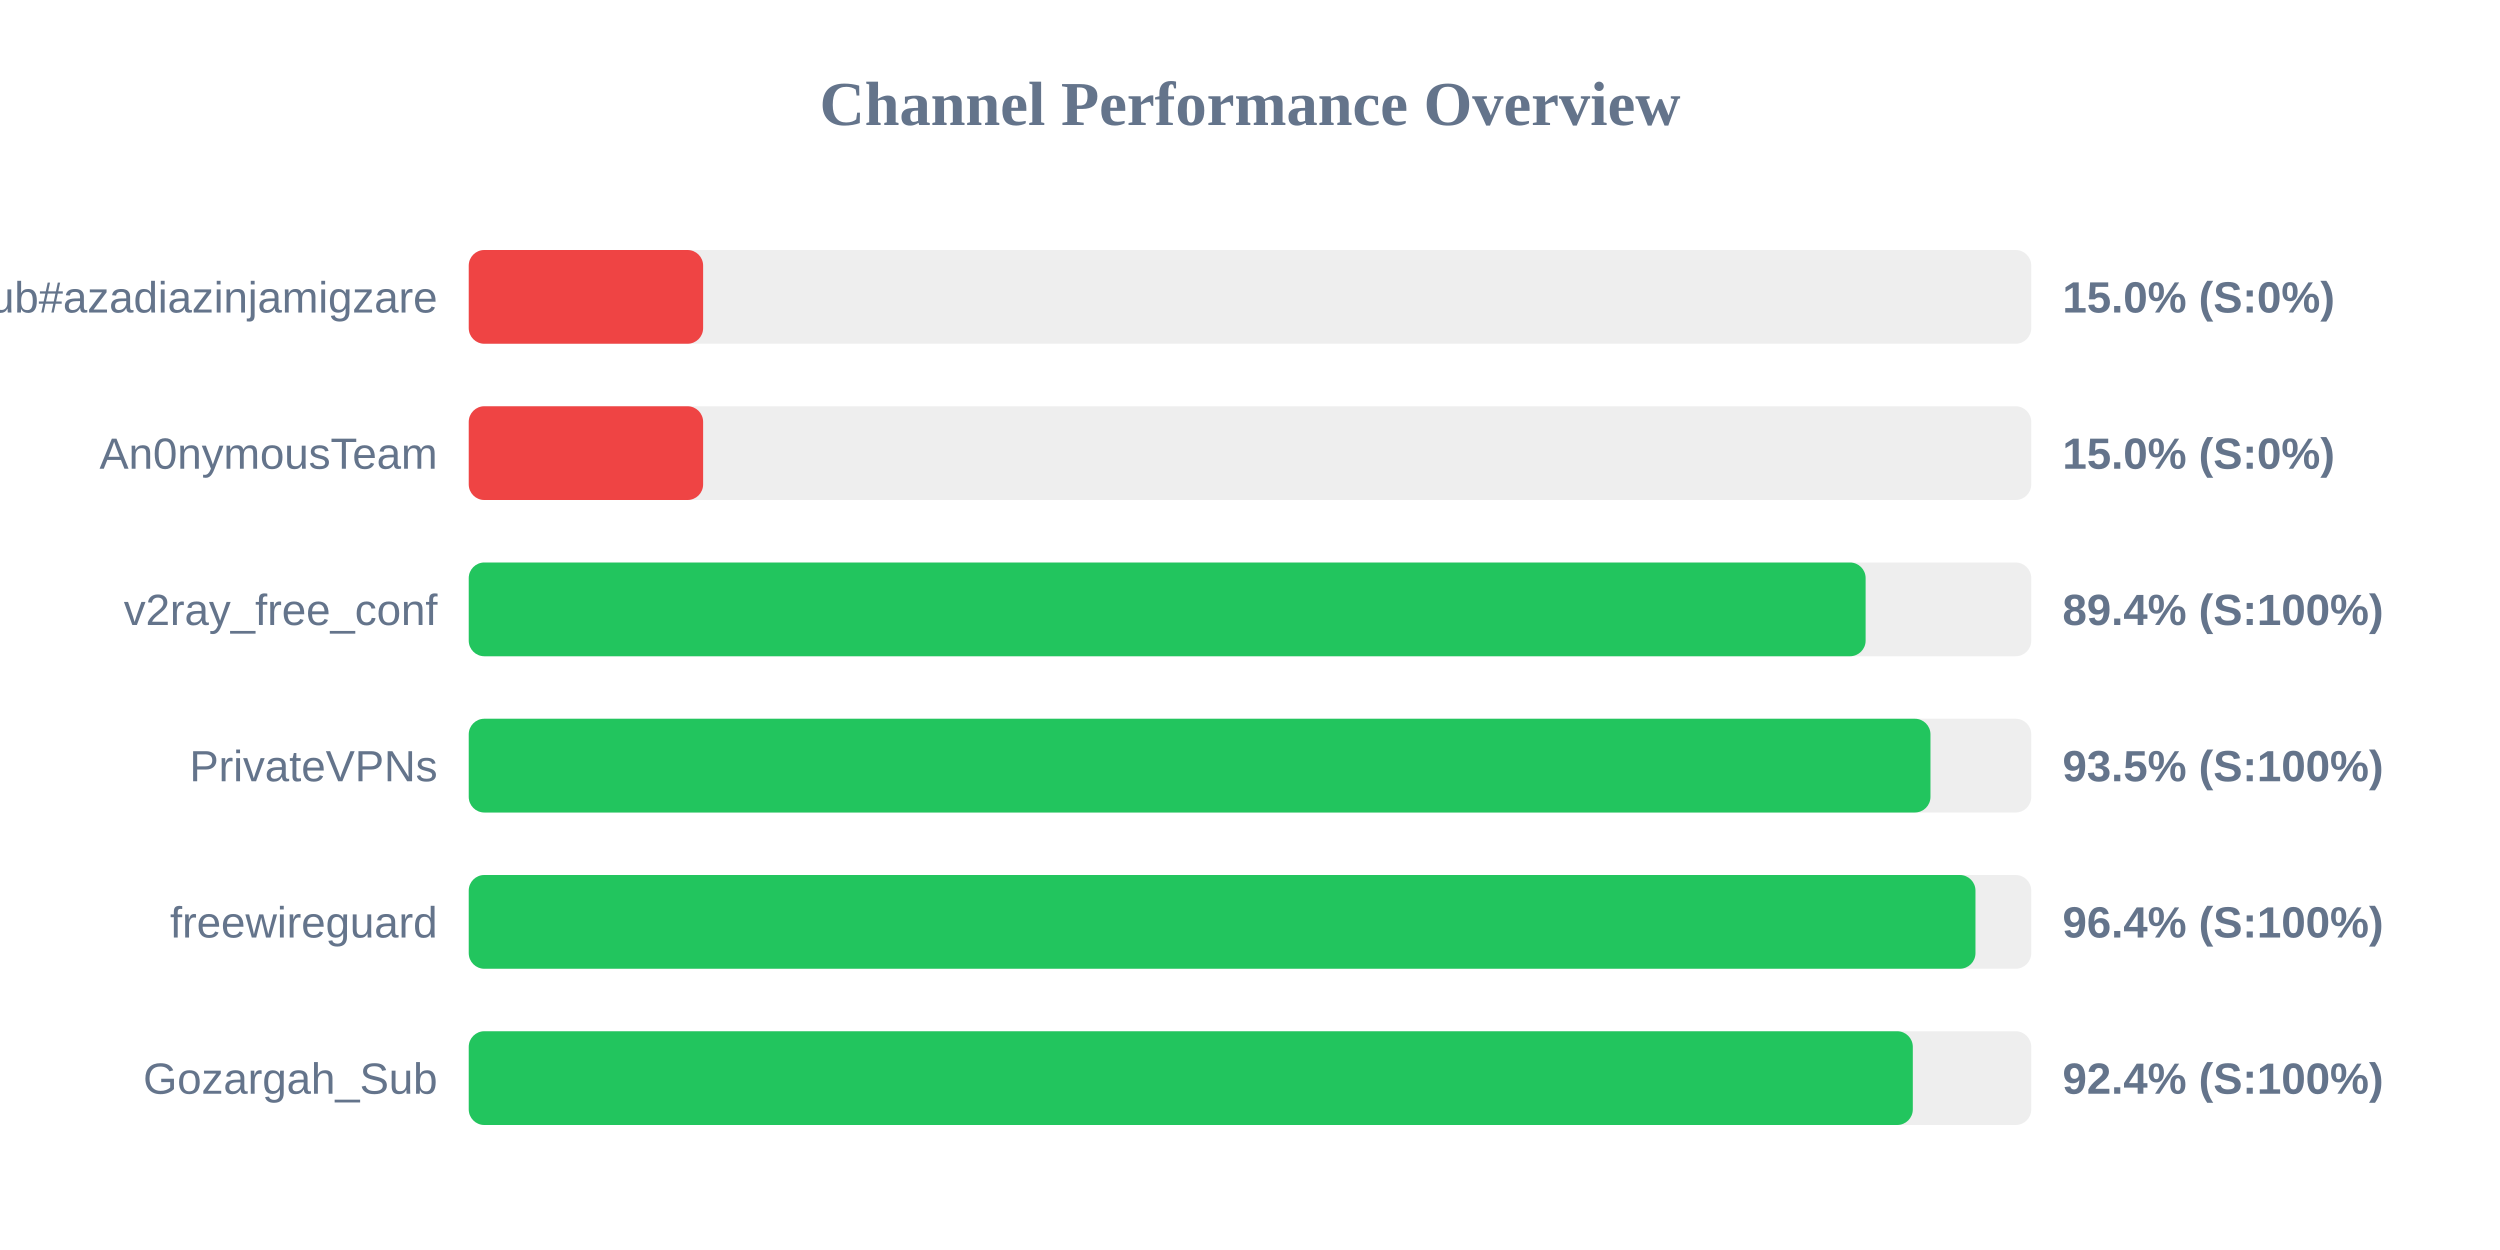
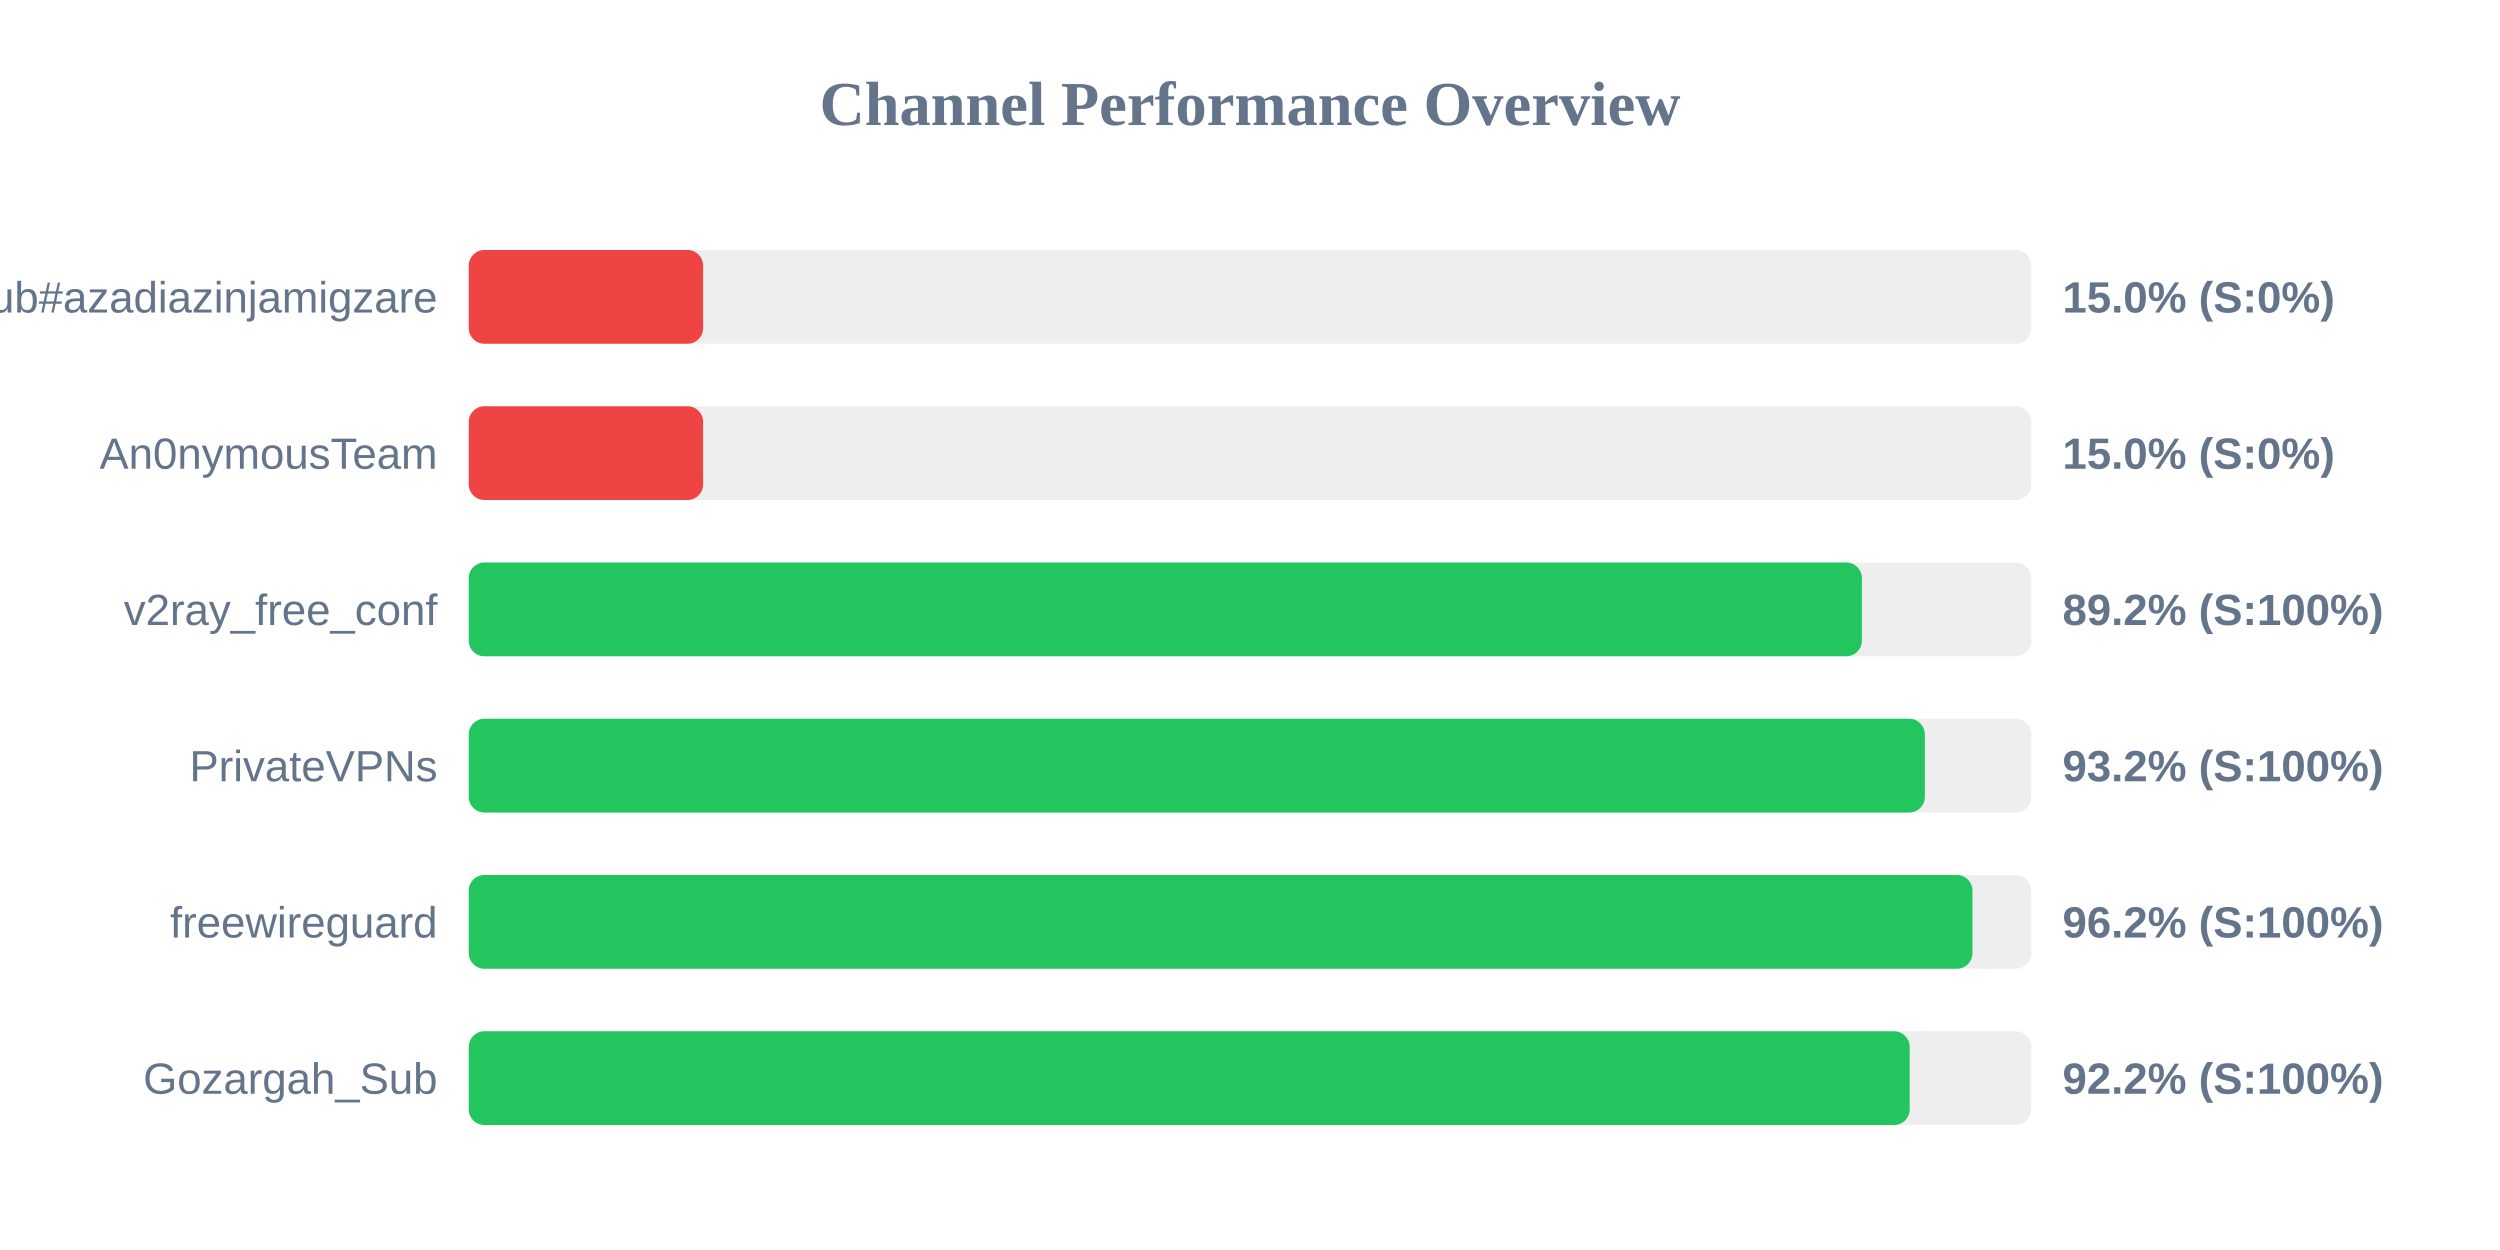
<svg xmlns="http://www.w3.org/2000/svg" width="800" height="400" version="1.1">
  <style>
        .row { font: 14px Arial; fill: #64748b; }
        .score { font: bold 14px Arial; fill: #64748b; }
    </style>
  <text x="400" y="40" text-anchor="middle" font-size="20px" font-weight="bold" fill="#64748b">Channel Performance Overview</text>
  <rect x="150" y="80" width="500" height="30" fill="#eee" rx="5" />
  <rect x="150" y="80" width="75.0" height="30" fill="#ef4444" rx="5" />
  <text x="140" y="100" text-anchor="end" class="row">Sub#azadiazinjamigzare</text>
  <text x="660" y="100" text-anchor="start" class="score">15.0% (S:0%)</text>
  <rect x="150" y="130" width="500" height="30" fill="#eee" rx="5" />
  <rect x="150" y="130" width="75.0" height="30" fill="#ef4444" rx="5" />
  <text x="140" y="150" text-anchor="end" class="row">An0nymousTeam</text>
  <text x="660" y="150" text-anchor="start" class="score">15.0% (S:0%)</text>
  <rect x="150" y="180" width="500" height="30" fill="#eee" rx="5" />
-   <rect x="150" y="180" width="447.0" height="30" fill="#22c55e" rx="5" />
+   <rect x="150" y="180" width="445.8" height="30" fill="#22c55e" rx="5" />
  <text x="140" y="200" text-anchor="end" class="row">v2ray_free_conf</text>
-   <text x="660" y="200" text-anchor="start" class="score">89.4% (S:100%)</text>
+   <text x="660" y="200" text-anchor="start" class="score">89.2% (S:100%)</text>
  <rect x="150" y="230" width="500" height="30" fill="#eee" rx="5" />
-   <rect x="150" y="230" width="467.75" height="30" fill="#22c55e" rx="5" />
+   <rect x="150" y="230" width="465.95" height="30" fill="#22c55e" rx="5" />
  <text x="140" y="250" text-anchor="end" class="row">PrivateVPNs</text>
-   <text x="660" y="250" text-anchor="start" class="score">93.5% (S:100%)</text>
+   <text x="660" y="250" text-anchor="start" class="score">93.2% (S:100%)</text>
  <rect x="150" y="280" width="500" height="30" fill="#eee" rx="5" />
-   <rect x="150" y="280" width="482.15" height="30" fill="#22c55e" rx="5" />
+   <rect x="150" y="280" width="481.2" height="30" fill="#22c55e" rx="5" />
  <text x="140" y="300" text-anchor="end" class="row">freewireguard</text>
-   <text x="660" y="300" text-anchor="start" class="score">96.4% (S:100%)</text>
+   <text x="660" y="300" text-anchor="start" class="score">96.2% (S:100%)</text>
  <rect x="150" y="330" width="500" height="30" fill="#eee" rx="5" />
-   <rect x="150" y="330" width="462.1" height="30" fill="#22c55e" rx="5" />
+   <rect x="150" y="330" width="461.1" height="30" fill="#22c55e" rx="5" />
  <text x="140" y="350" text-anchor="end" class="row">Gozargah_Sub</text>
-   <text x="660" y="350" text-anchor="start" class="score">92.4% (S:100%)</text>
+   <text x="660" y="350" text-anchor="start" class="score">92.2% (S:100%)</text>
</svg>
